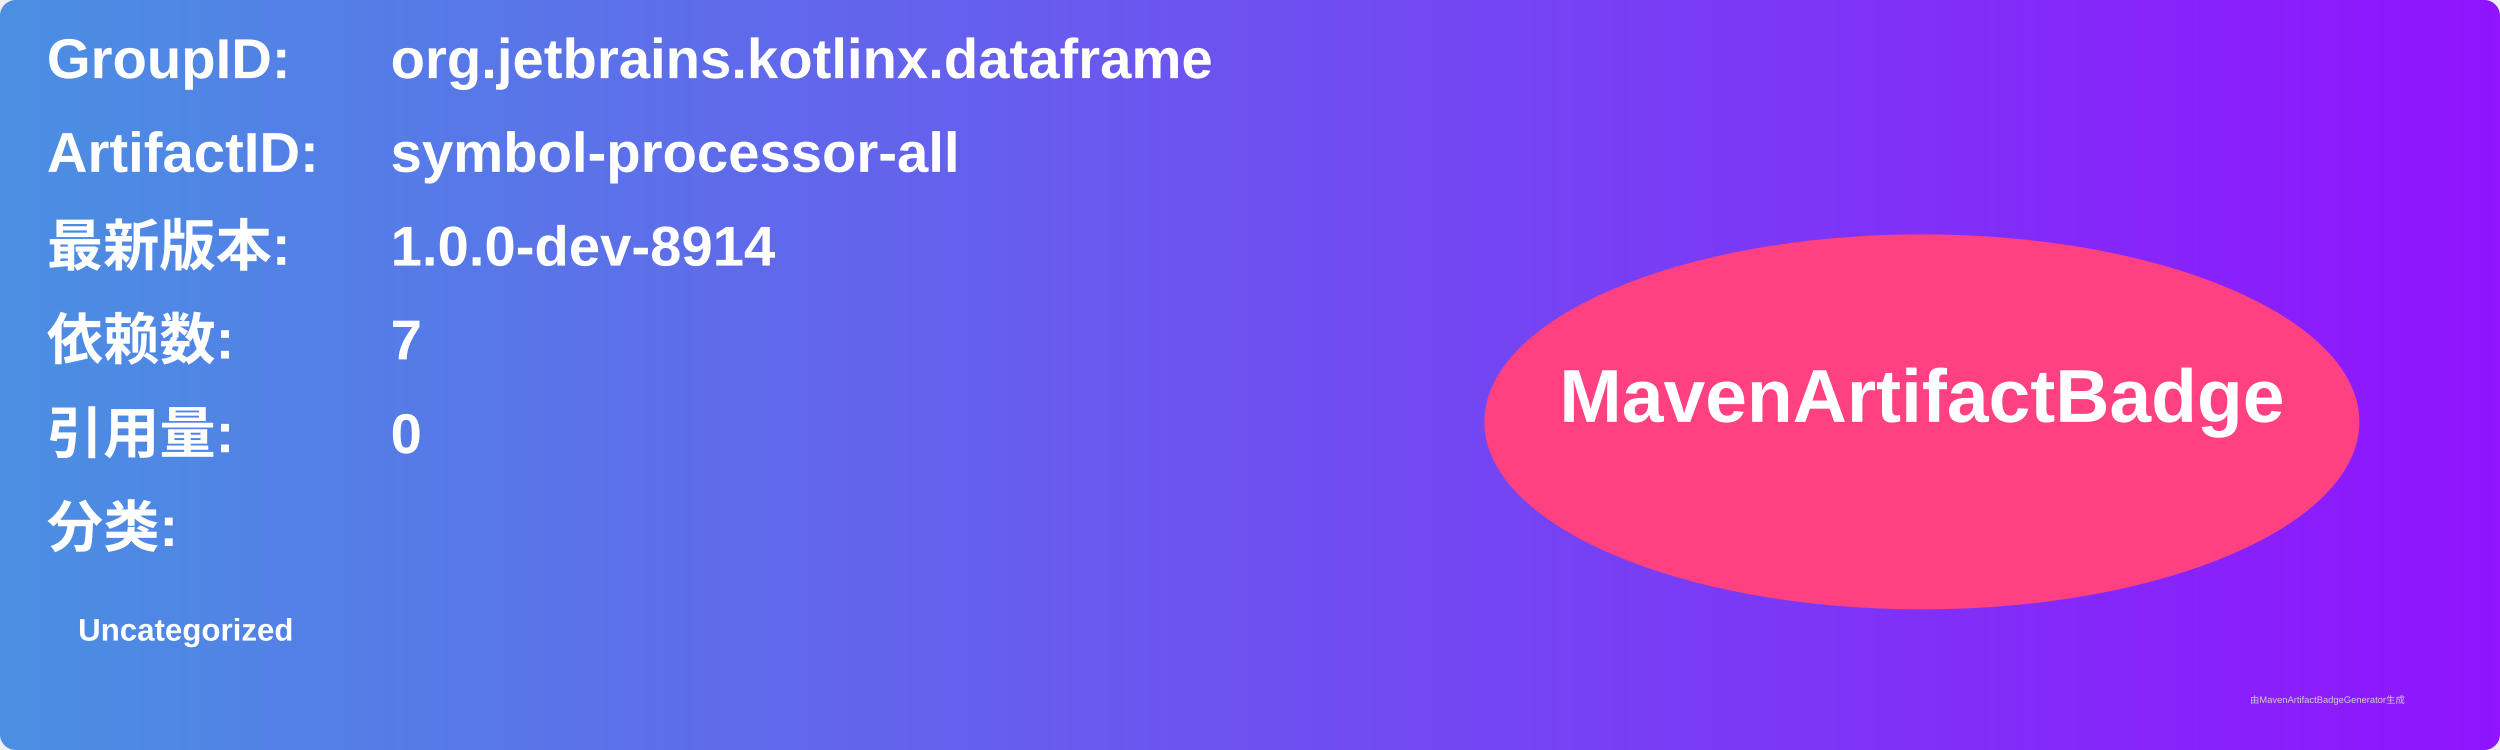
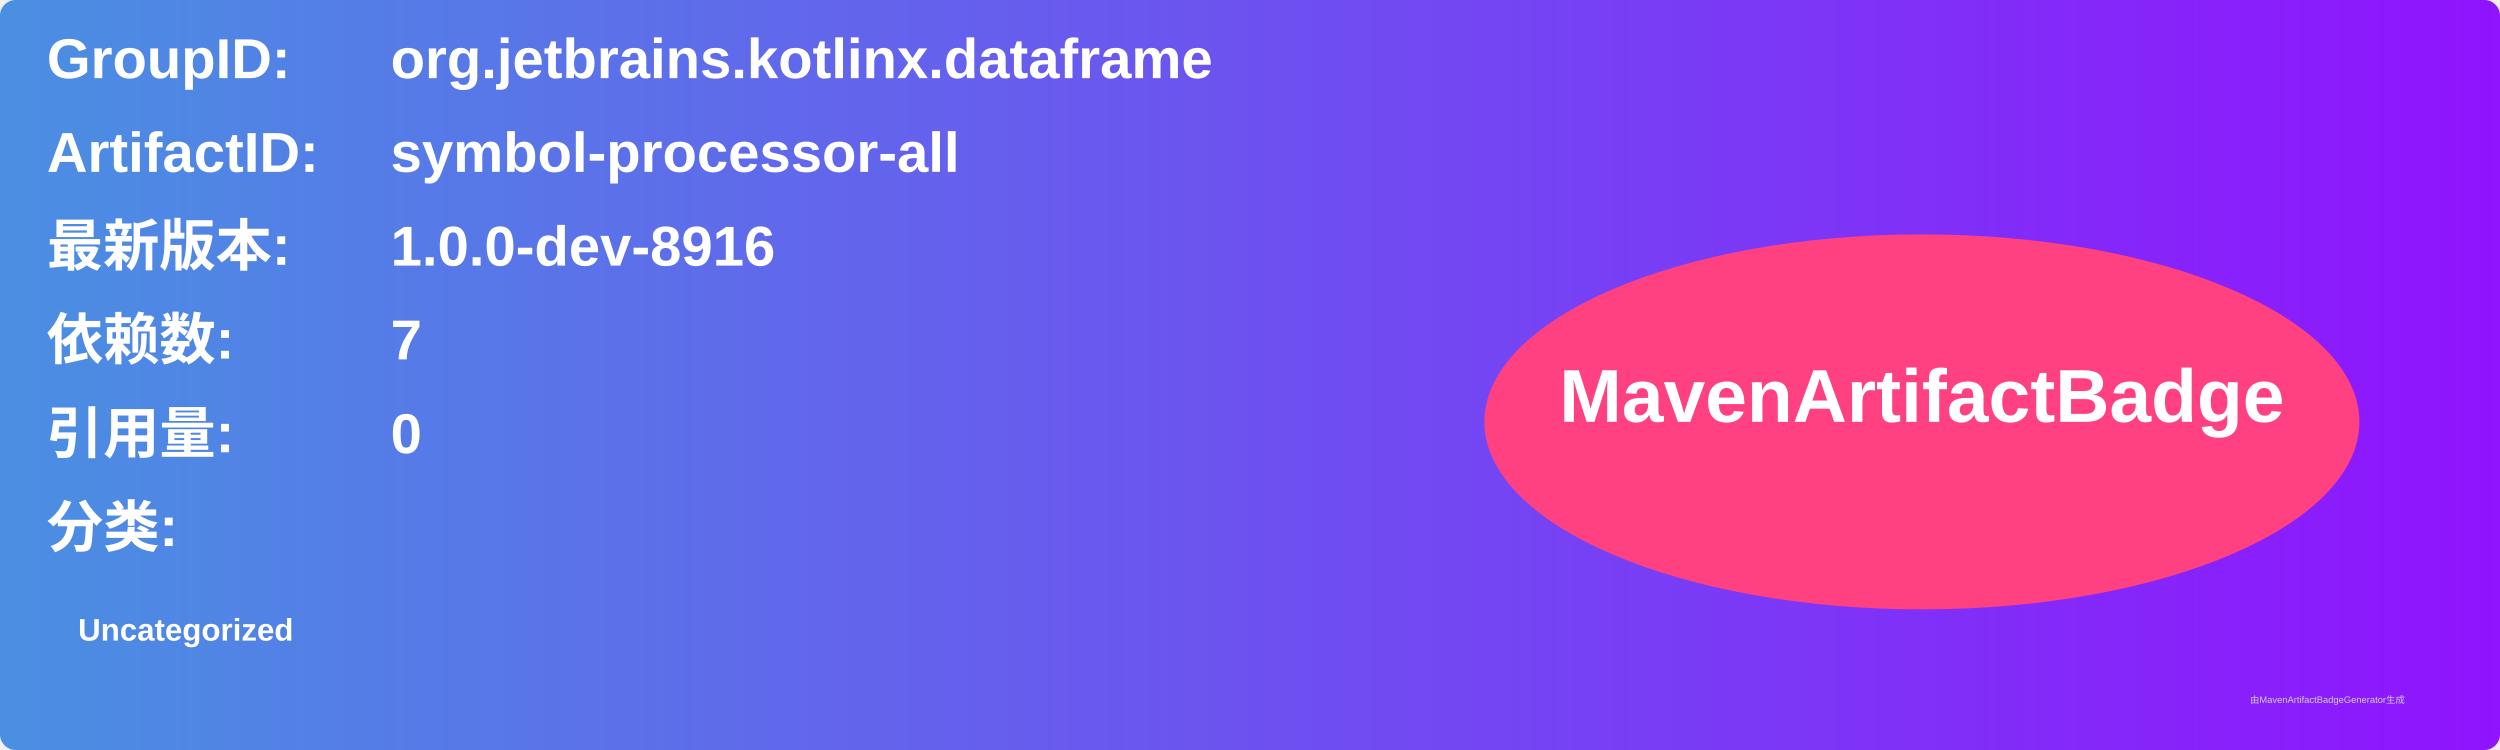
<svg xmlns="http://www.w3.org/2000/svg" width="800" height="240" viewBox="0 0 800 240">
  <linearGradient id="grad" x1="0%" y1="0%" x2="100%" y2="0%">
    <stop offset="0%" stop-color="#4a90e2" />
    <stop offset="100%" stop-color="#9013fe" />
  </linearGradient>
  <rect width="100%" height="100%" rx="5" ry="5" fill="url(#grad)" />
  <g transform="translate(15, 15)">
    <text x="0" y="10" font-family="Arial" font-size="18" fill="white" font-weight="bold" width="260">GroupID:</text>
    <text x="110" y="10" font-family="Arial" font-size="18" fill="white" font-weight="bold" width="460">org.jetbrains.kotlinx.dataframe</text>
    <text x="0" y="40" font-family="Arial" font-size="18" fill="white" font-weight="bold" width="260">ArtifactID:</text>
    <text x="110" y="40" font-family="Arial" font-size="18" fill="white" font-weight="bold" width="460">symbol-processor-all</text>
    <text x="0" y="70" font-family="Arial" font-size="18" fill="white" font-weight="bold">最新版本:</text>
    <text x="110" y="70" font-family="Arial" font-size="18" fill="white" font-weight="bold">
-       <tspan font-weight="bold">1.0.0-dev-8914</tspan>
+       <tspan font-weight="bold">1.0.0-dev-8916</tspan>
    </text>
    <text x="0" y="100" font-family="Arial" font-size="18" fill="white" font-weight="bold">依赖数: </text>
    <text x="110" y="100" font-family="Arial" font-size="18" fill="white">
      <tspan font-weight="bold">7</tspan>
    </text>
    <text x="0" y="130" font-family="Arial" font-size="18" fill="white" font-weight="bold">引用量: </text>
    <text x="110" y="130" font-family="Arial" font-size="18" fill="white">
      <tspan font-weight="bold">0</tspan>
    </text>
    <text x="0" y="160" font-family="Arial" font-size="18" fill="white" font-weight="bold">分类:</text>
    <text x="10" y="190" font-family="Arial" font-size="10" fill="white">
      <tspan font-weight="bold">Uncategorized</tspan>
    </text>
    <ellipse cx="600" cy="120" rx="140" ry="60" fill="#ff4081" />
    <text x="600" y="120" text-anchor="middle" font-family="Arial" font-size="24" fill="white" font-weight="bold">MavenArtifactBadge</text>
  </g>
  <text x="720" y="225" font-family="Arial" font-size="3" fill="#d0d0d0">由MavenArtifactBadgeGenerator生成</text>
</svg>
